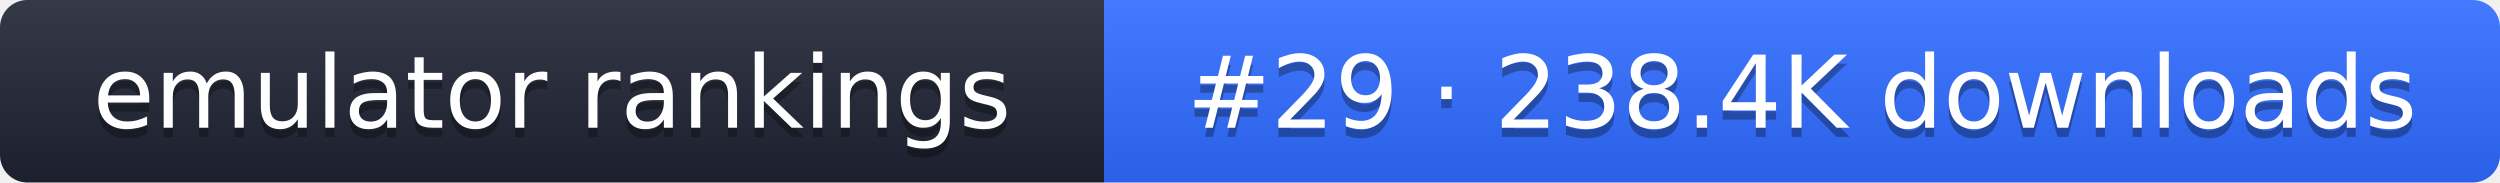
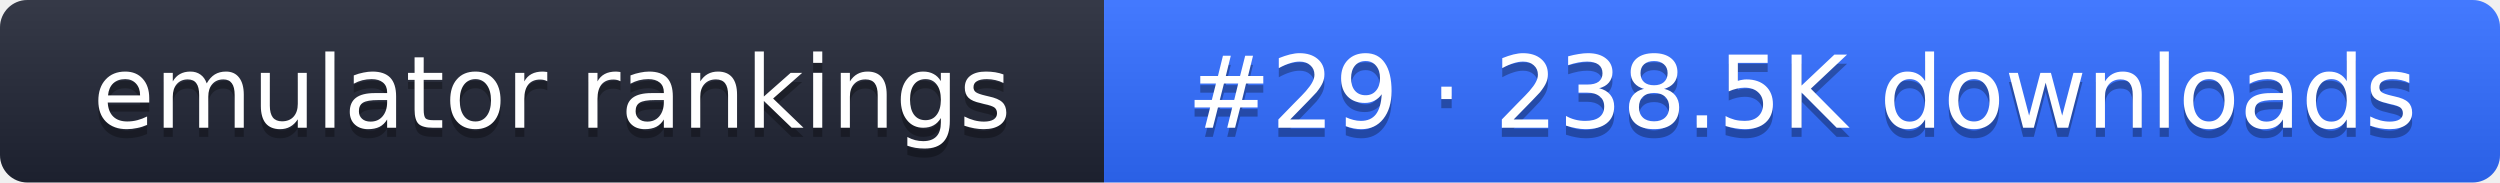
- <svg xmlns="http://www.w3.org/2000/svg" width="274" height="20" role="img" aria-label="emulator rankings: #29 · 238.4K downloads">
+ <svg xmlns="http://www.w3.org/2000/svg" width="274" height="20" role="img" aria-label="emulator rankings: #29 · 238.5K downloads">
  <linearGradient id="g" x2="0" y2="100%">
    <stop offset="0" stop-color="#fff" stop-opacity=".1" />
    <stop offset="1" stop-opacity=".1" />
  </linearGradient>
  <clipPath id="r">
    <rect width="274" height="20" rx="3" fill="#fff" />
  </clipPath>
  <g clip-path="url(#r)">
    <rect width="121" height="20" fill="#1f2433" />
    <rect x="121" width="153" height="20" fill="#2f6bff" />
    <rect width="274" height="20" fill="url(#g)" />
  </g>
  <g fill="#fff" text-anchor="middle" font-family="Verdana,DejaVu Sans,sans-serif" font-size="11">
    <text x="60.5" y="15" fill="#010101" fill-opacity=".3">emulator rankings</text>
    <text x="60.5" y="14">emulator rankings</text>
-     <text x="197.5" y="15" fill="#010101" fill-opacity=".3">#29 · 238.4K downloads</text>
-     <text x="197.5" y="14">#29 · 238.4K downloads</text>
+     <text x="197.5" y="15" fill="#010101" fill-opacity=".3">#29 · 238.5K downloads</text>
+     <text x="197.5" y="14">#29 · 238.5K downloads</text>
  </g>
</svg>
